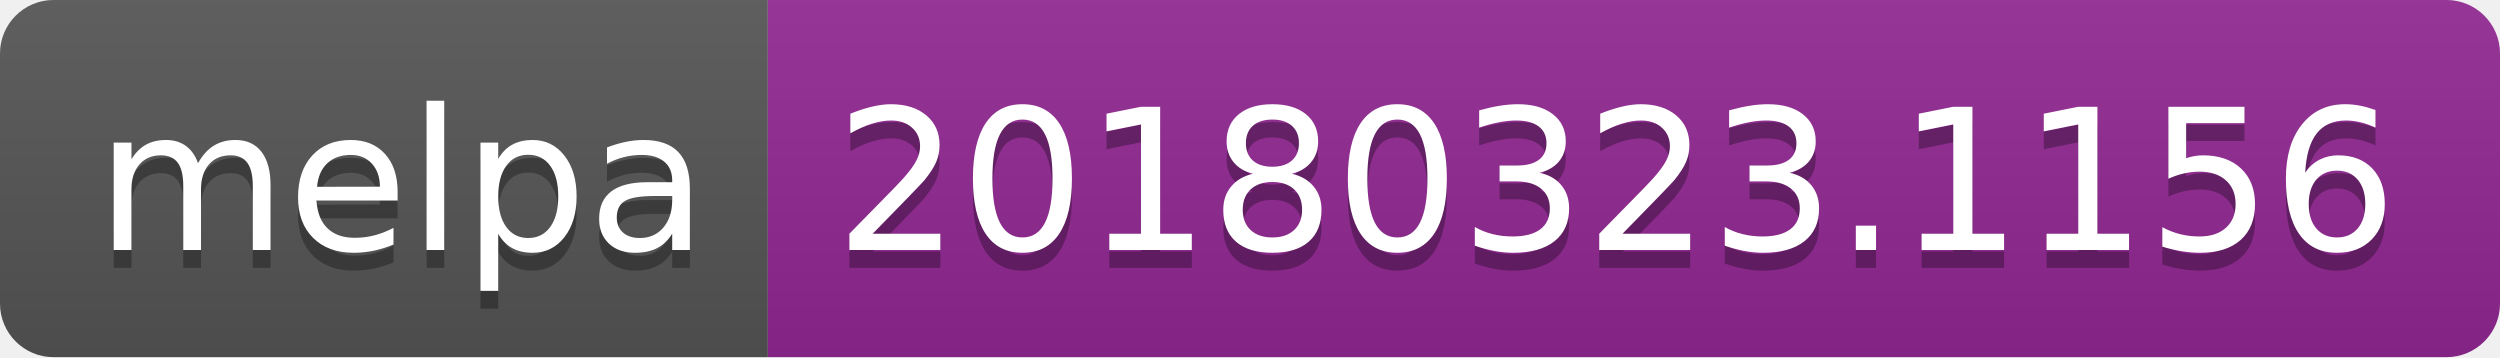
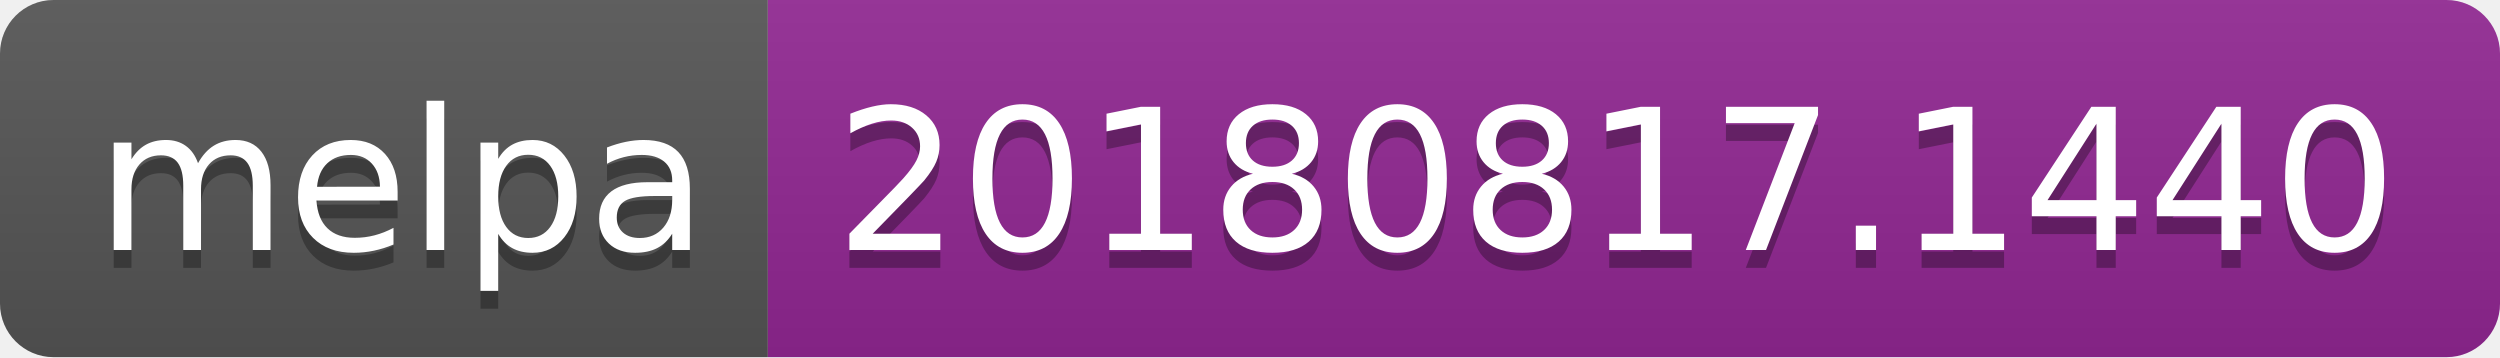
<svg xmlns="http://www.w3.org/2000/svg" width="140" height="20">
  <linearGradient id="b" x2="0" y2="100%">
    <stop offset="0" stop-color="#bbb" stop-opacity=".1" />
    <stop offset="1" stop-opacity=".1" />
  </linearGradient>
  <clipPath id="a">
    <rect width="140" height="20" rx="3" fill="#fff" />
  </clipPath>
  <g clip-path="url(#a)">
    <path fill="#555" d="M0 0h43v20H0z" />
    <path fill="#922793" d="M43 0h97v20H43z" />
    <path fill="url(#b)" d="M0 0h140v20H0z" />
  </g>
  <g fill="#fff" text-anchor="middle" font-family="DejaVu Sans,Verdana,Geneva,sans-serif" font-size="110">
    <text x="225" y="150" fill="#010101" fill-opacity=".3" transform="scale(.1)" textLength="330">melpa</text>
    <text x="225" y="140" transform="scale(.1)" textLength="330">melpa</text>
-     <text x="905" y="150" fill="#010101" fill-opacity=".3" transform="scale(.1)" textLength="870">20180323.1156</text>
-     <text x="905" y="140" transform="scale(.1)" textLength="870">20180323.1156</text>
+     <text x="905" y="150" fill="#010101" fill-opacity=".3" transform="scale(.1)" textLength="870">20180817.1440</text>
+     <text x="905" y="140" transform="scale(.1)" textLength="870">20180817.1440</text>
  </g>
</svg>
